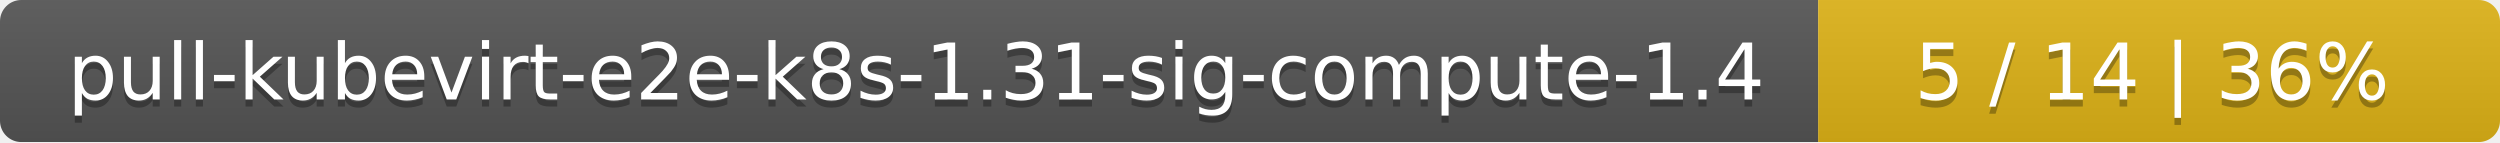
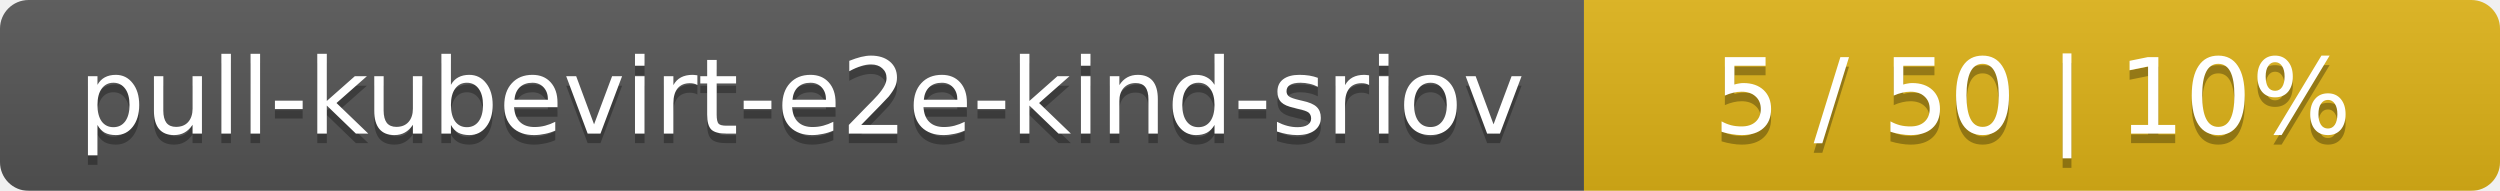
- <svg xmlns="http://www.w3.org/2000/svg" width="352" height="20">
+ <svg xmlns="http://www.w3.org/2000/svg" width="262" height="20">
  <linearGradient id="smooth" x2="0" y2="100%">
    <stop offset="0" stop-color="#bbb" stop-opacity=".1" />
    <stop offset="1" stop-opacity=".1" />
  </linearGradient>
  <mask id="round">
-     <rect width="352" height="20" rx="3" fill="#fff" />
+     <rect width="262" height="20" rx="3" fill="#fff" />
  </mask>
  <g mask="url(#round)">
-     <rect width="256" height="20" fill="#555" />
-     <rect x="256" width="96" height="20" fill="#dfb317" />
-     <rect width="352" height="20" fill="url(#smooth)" />
+     <rect width="166" height="20" fill="#555" />
+     <rect x="166" width="96" height="20" fill="#dfb317" />
+     <rect width="262" height="20" fill="url(#smooth)" />
  </g>
  <g fill="#fff" text-anchor="middle" font-family="DejaVu Sans,Verdana,Geneva,sans-serif" font-size="11">
-     <text x="129" y="15" fill="#010101" fill-opacity=".3">pull-kubevirt-e2e-k8s-1.31-sig-compute-1.4</text>
-     <text x="129" y="14">pull-kubevirt-e2e-k8s-1.31-sig-compute-1.4</text>
-     <text x="303" y="15" fill="#010101" fill-opacity=".3">5 / 14    |    36%</text>
-     <text x="303" y="14">5 / 14    |    36%</text>
+     <text x="84" y="15" fill="#010101" fill-opacity=".3">pull-kubevirt-e2e-kind-sriov</text>
+     <text x="84" y="14">pull-kubevirt-e2e-kind-sriov</text>
+     <text x="213" y="15" fill="#010101" fill-opacity=".3">5 / 50    |    10%</text>
+     <text x="213" y="14">5 / 50    |    10%</text>
  </g>
</svg>
